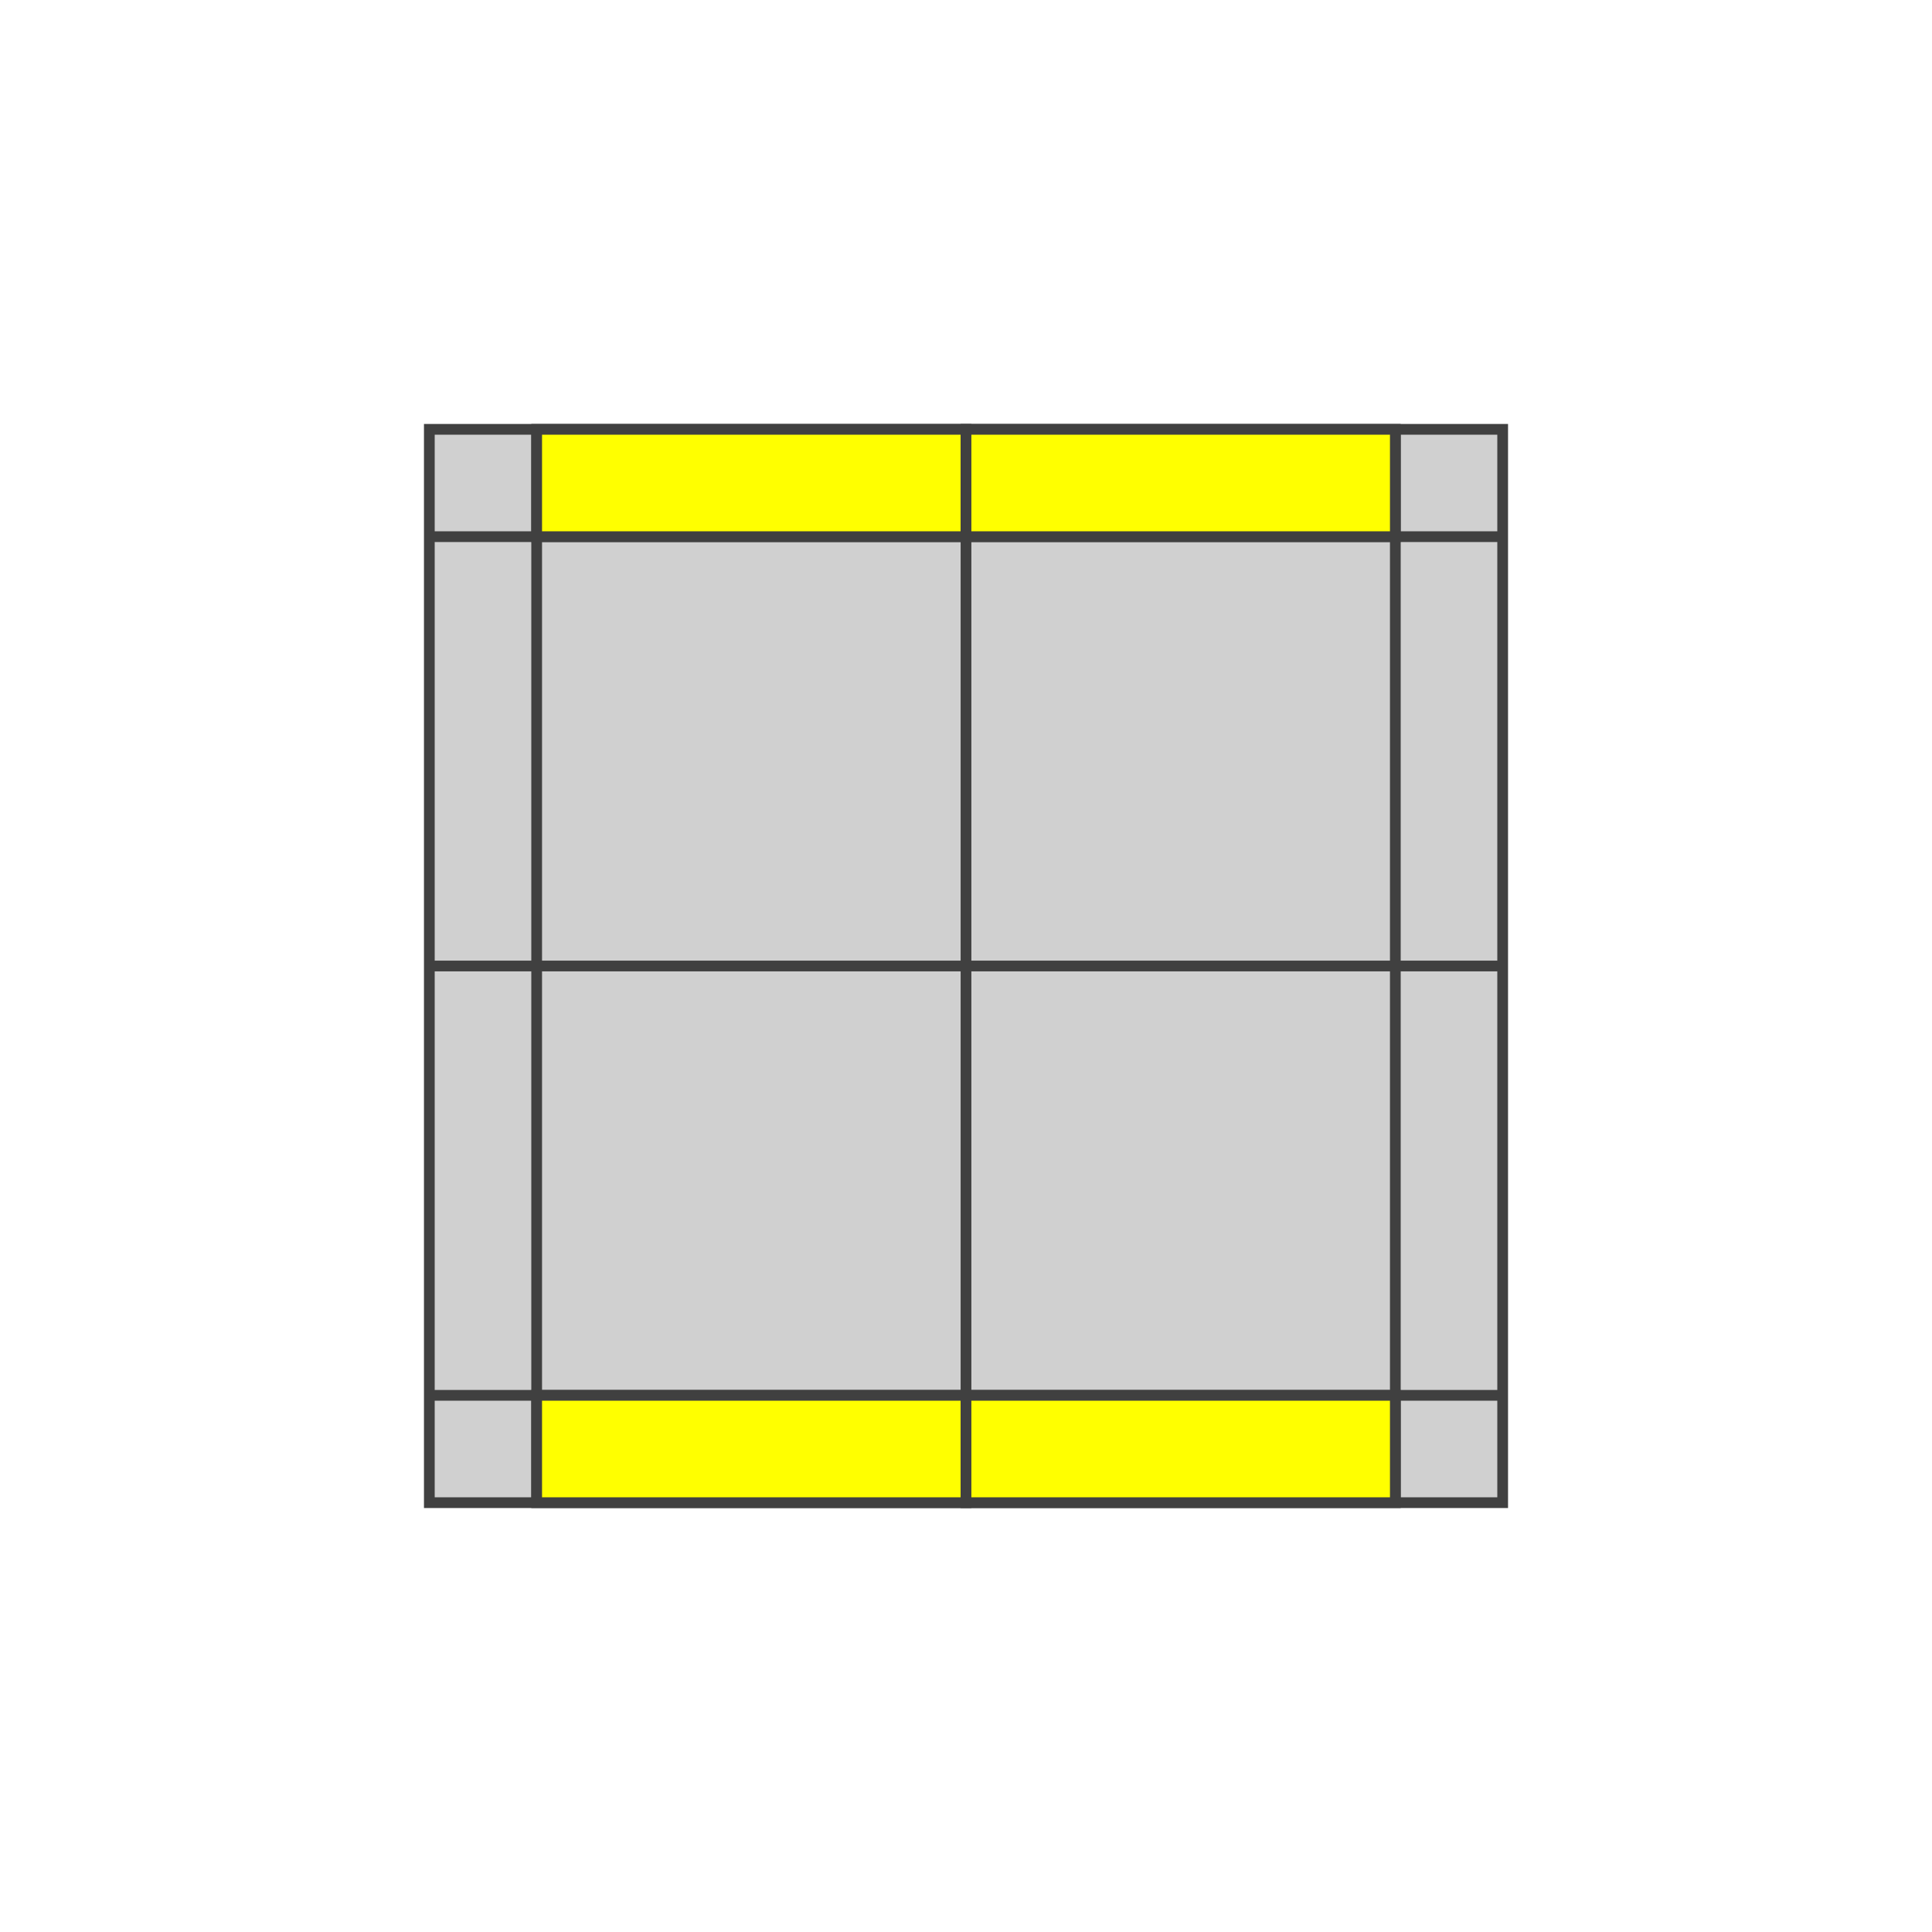
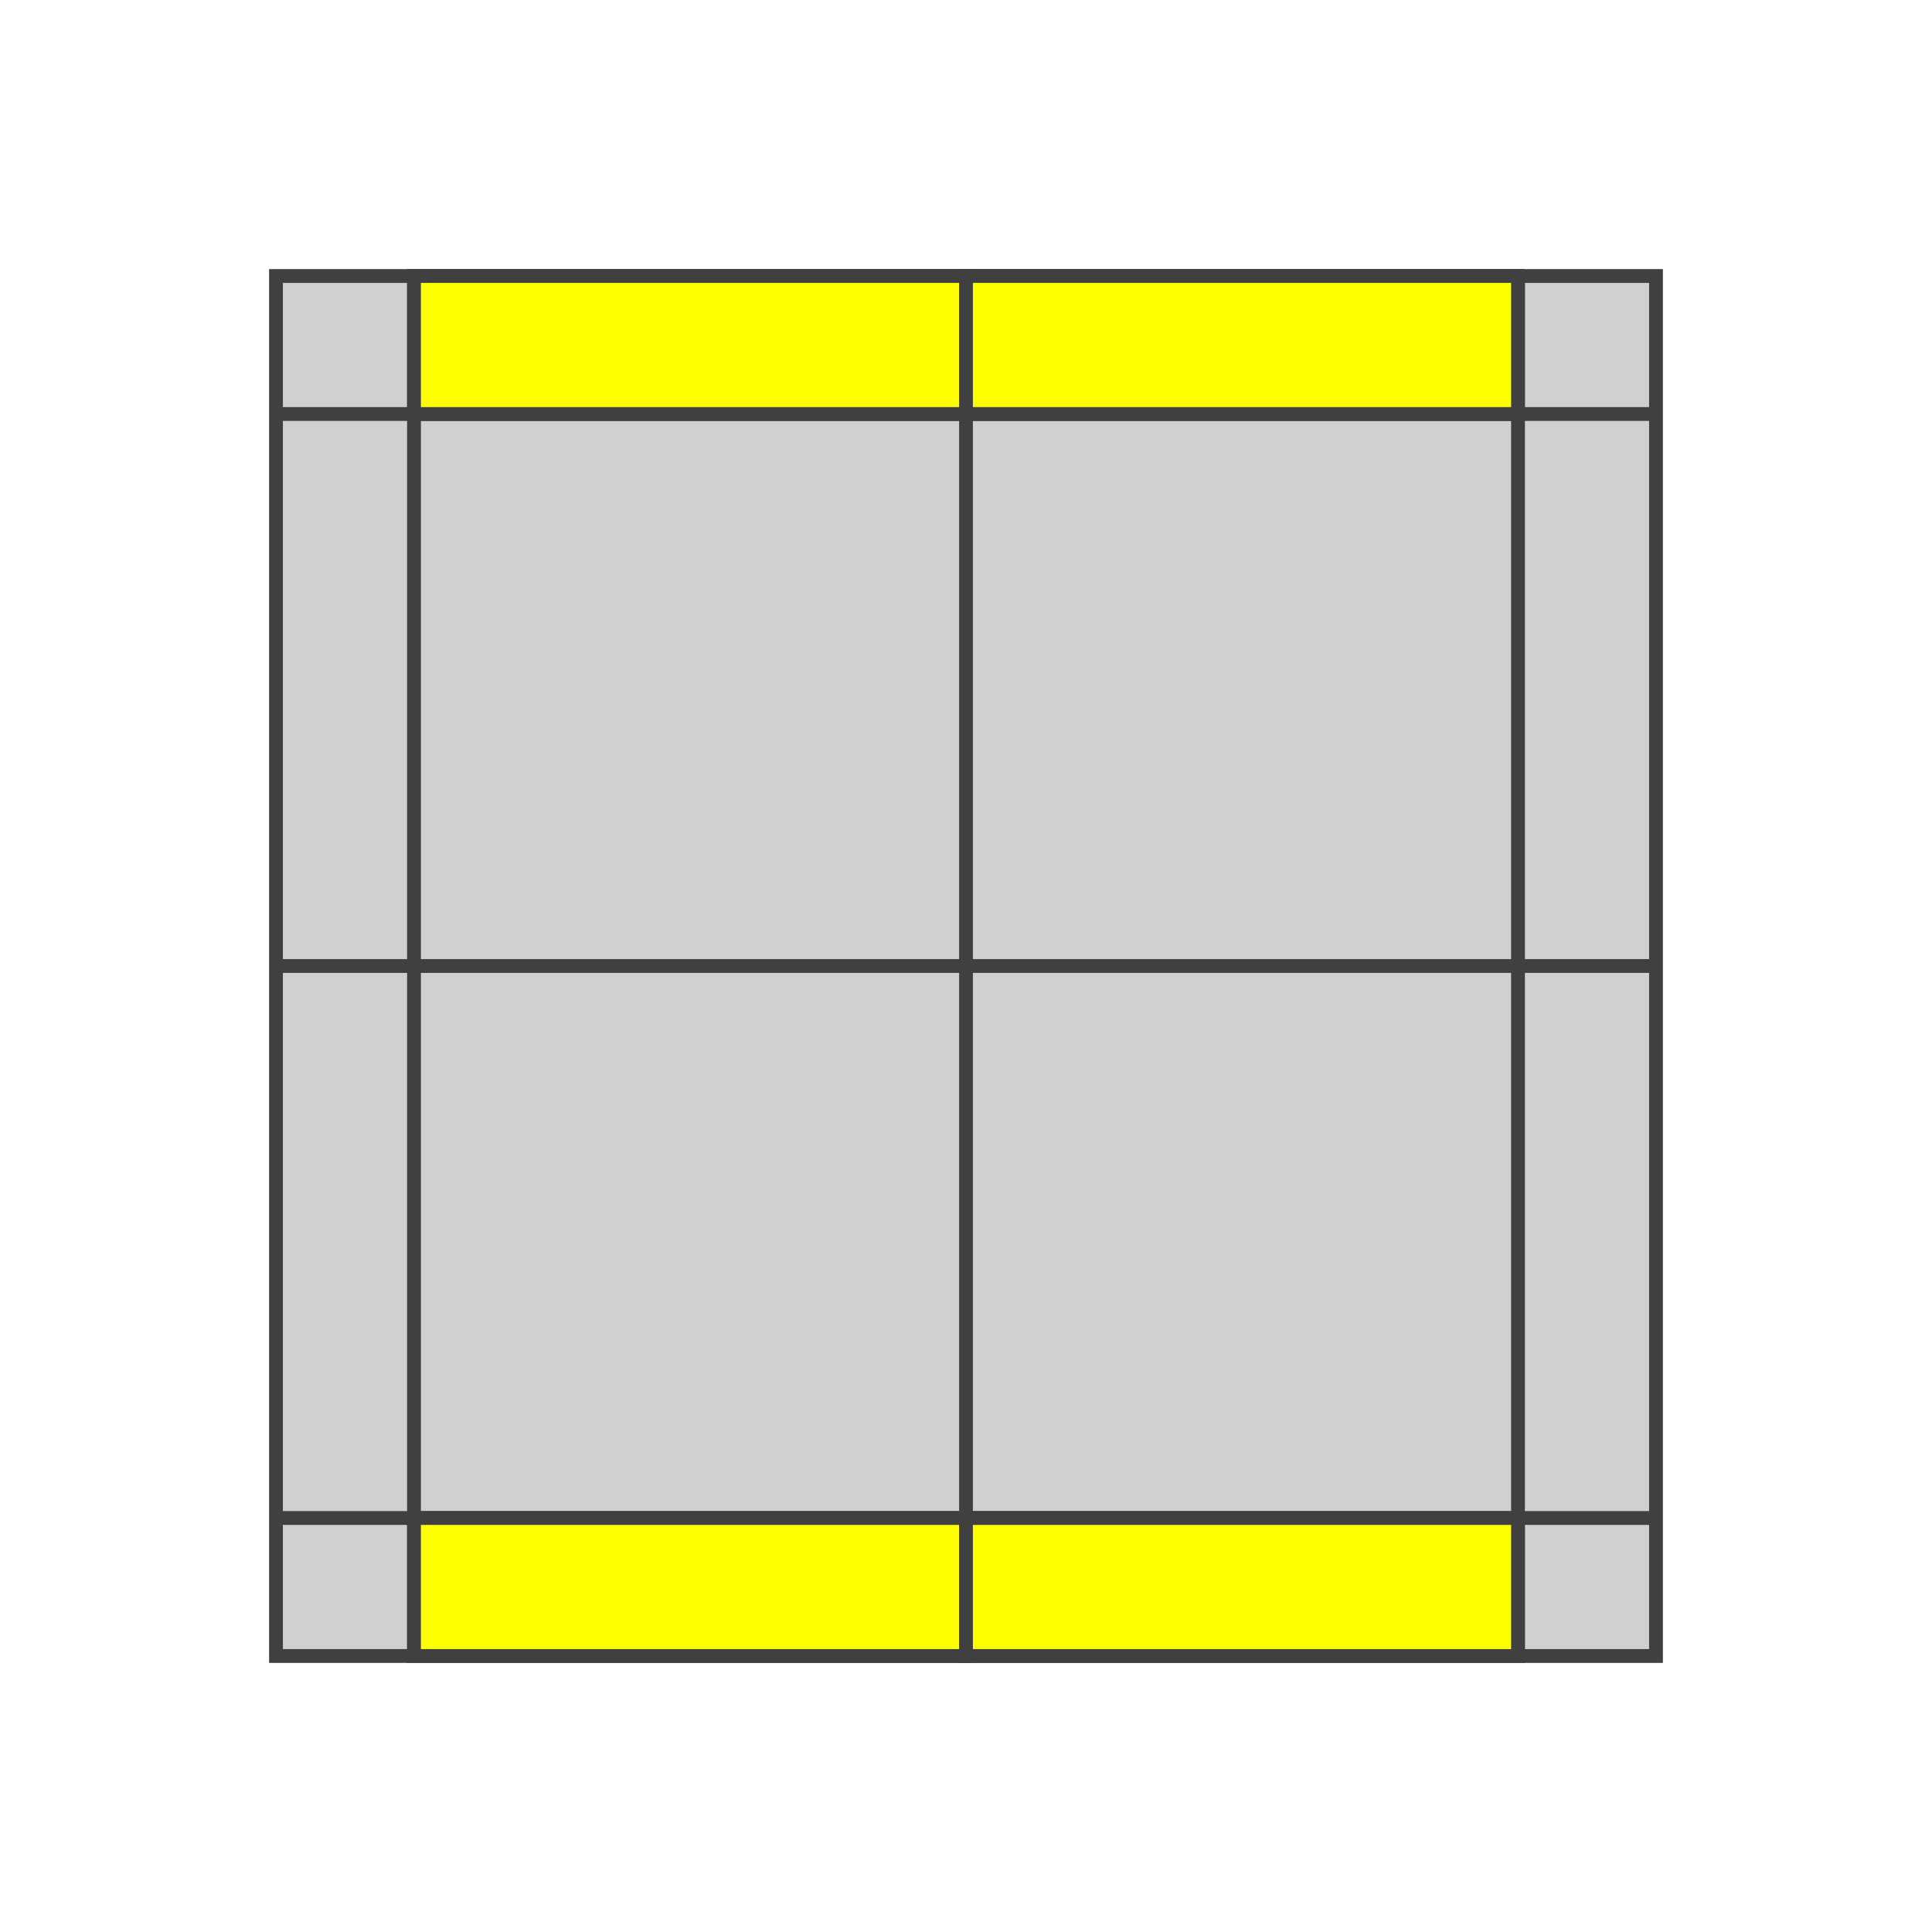
- <svg xmlns="http://www.w3.org/2000/svg" version="1.1" width="180" height="180">
-   <polygon points="40,40 140,40 140,140 40,140" style="fill:#d0d0d0;stroke:#404040;stroke-width:1" />
-   <line x1="40" y1="50" x2="140" y2="50" style="stroke:#404040;stroke-width:1" />
-   <line x1="40" y1="90" x2="140" y2="90" style="stroke:#404040;stroke-width:1" />
-   <line x1="40" y1="130" x2="140" y2="130" style="stroke:#404040;stroke-width:1" />
-   <line x1="50" y1="40" x2="50" y2="140" style="stroke:#404040;stroke-width:1" />
-   <line x1="90" y1="40" x2="90" y2="140" style="stroke:#404040;stroke-width:1" />
-   <line x1="130" y1="40" x2="130" y2="140" style="stroke:#404040;stroke-width:1" />
-   <polygon points="50,40 90,40 90,50 50,50" style="fill:#ffff00;stroke:#404040;stroke-width:1;opacity:1" />
-   <polygon points="90,40 130,40 130,50 90,50" style="fill:#ffff00;stroke:#404040;stroke-width:1;opacity:1" />
-   <polygon points="50,130 90,130 90,140 50,140" style="fill:#ffff00;stroke:#404040;stroke-width:1;opacity:1" />
-   <polygon points="90,130 130,130 130,140 90,140" style="fill:#ffff00;stroke:#404040;stroke-width:1;opacity:1" />
+ <svg xmlns="http://www.w3.org/2000/svg" version="1.1" width="140" height="140">
+   <polygon points="20,20 120,20 120,120 20,120" style="fill:#d0d0d0;stroke:#404040;stroke-width:1" />
+   <line x1="20" y1="30" x2="120" y2="30" style="stroke:#404040;stroke-width:1" />
+   <line x1="20" y1="70" x2="120" y2="70" style="stroke:#404040;stroke-width:1" />
+   <line x1="20" y1="110" x2="120" y2="110" style="stroke:#404040;stroke-width:1" />
+   <line x1="30" y1="20" x2="30" y2="120" style="stroke:#404040;stroke-width:1" />
+   <line x1="70" y1="20" x2="70" y2="120" style="stroke:#404040;stroke-width:1" />
+   <line x1="110" y1="20" x2="110" y2="120" style="stroke:#404040;stroke-width:1" />
+   <polygon points="30,20 70,20 70,30 30,30" style="fill:#ffff00;stroke:#404040;stroke-width:1;opacity:1" />
+   <polygon points="70,20 110,20 110,30 70,30" style="fill:#ffff00;stroke:#404040;stroke-width:1;opacity:1" />
+   <polygon points="30,110 70,110 70,120 30,120" style="fill:#ffff00;stroke:#404040;stroke-width:1;opacity:1" />
+   <polygon points="70,110 110,110 110,120 70,120" style="fill:#ffff00;stroke:#404040;stroke-width:1;opacity:1" />
</svg>
